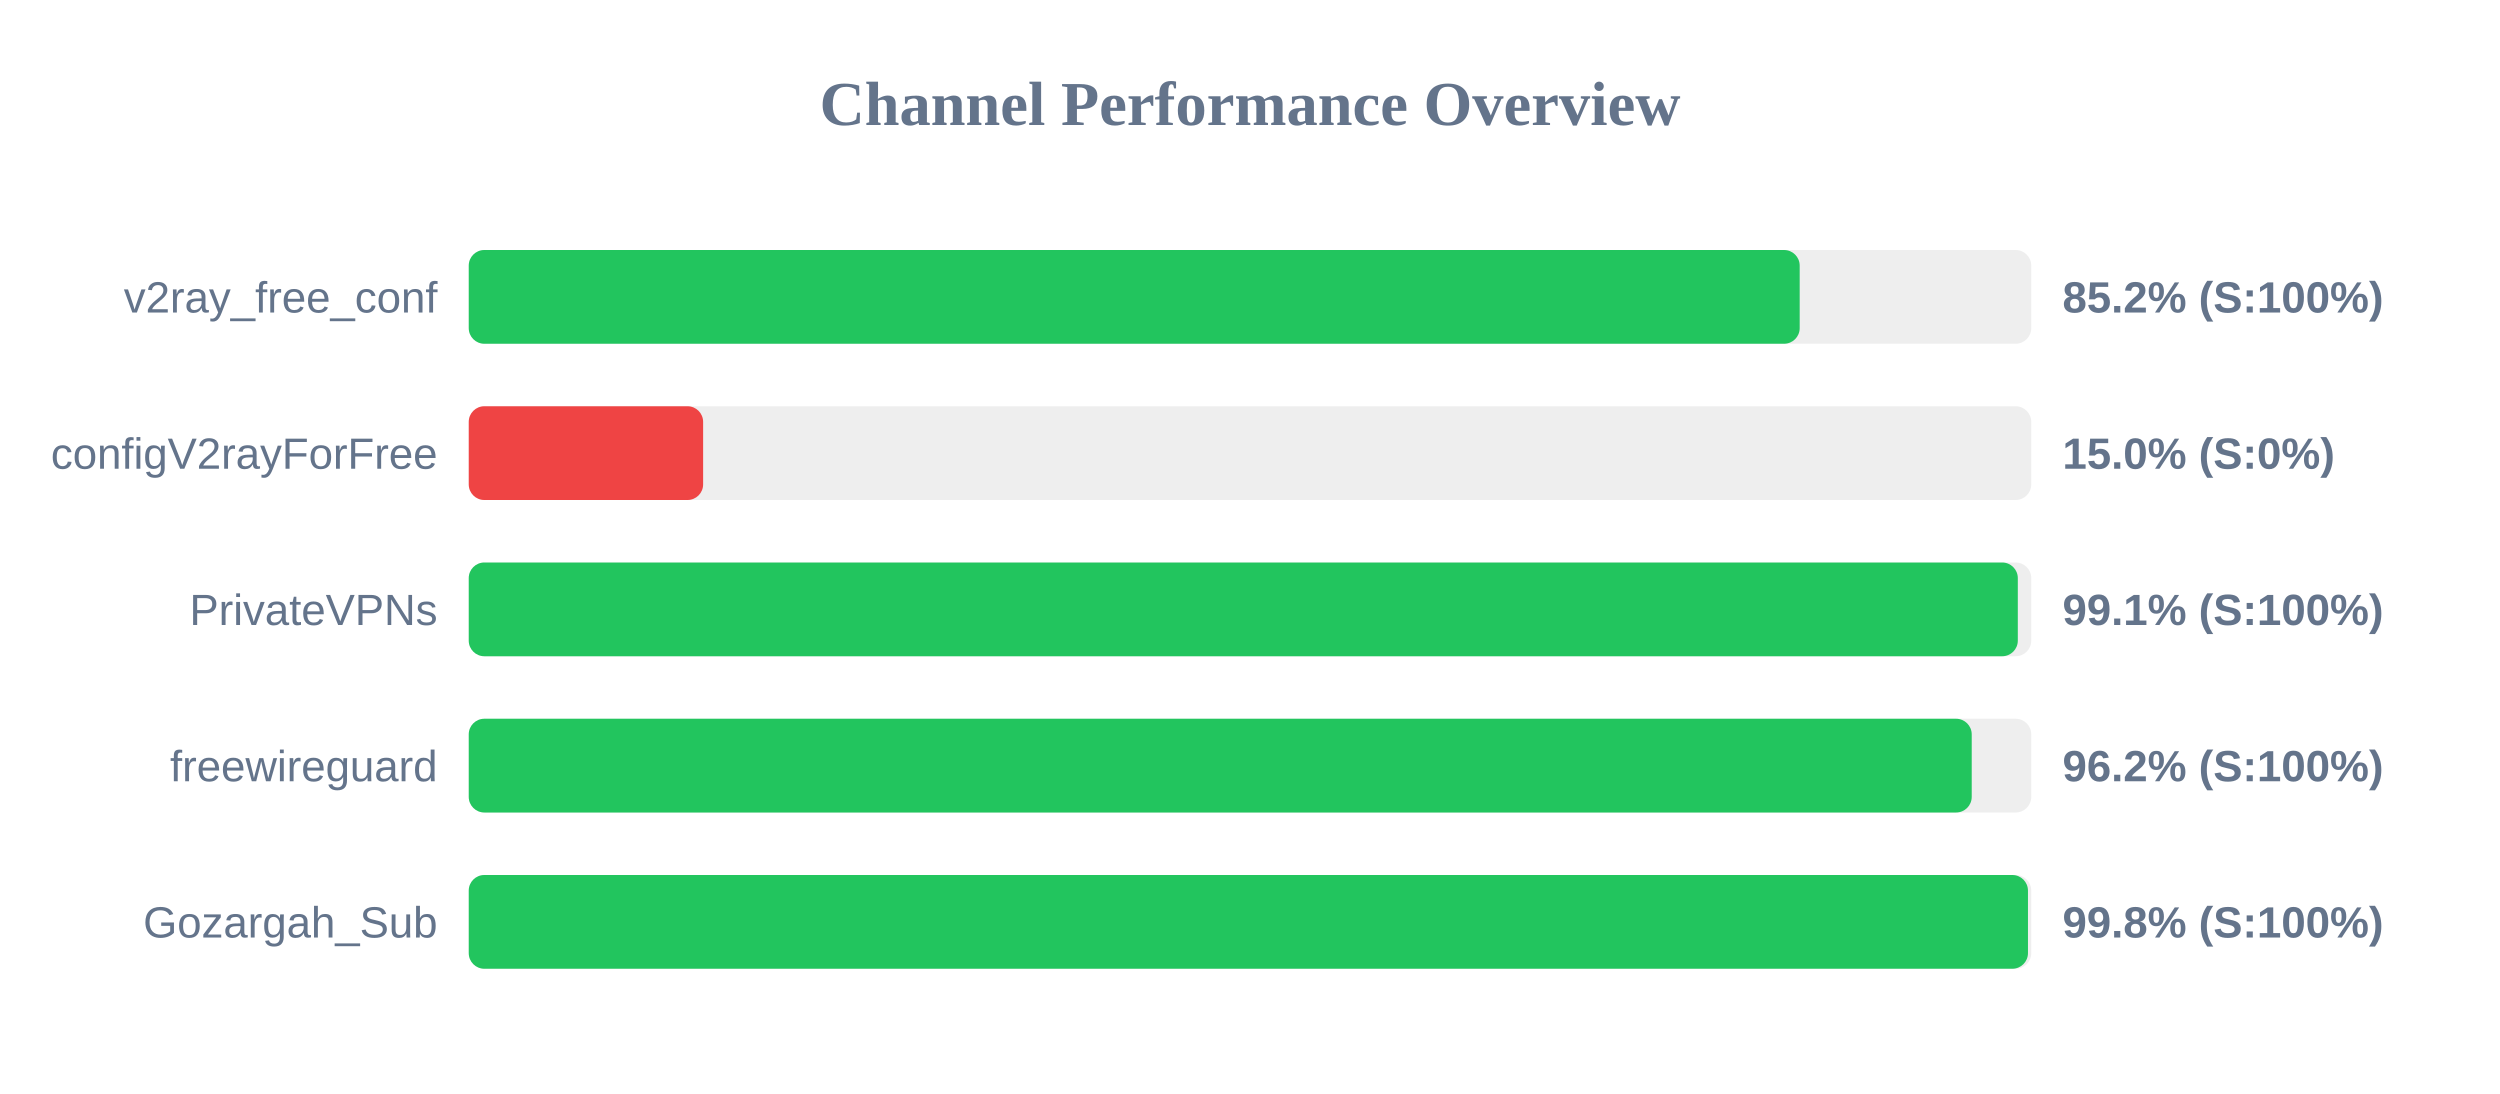
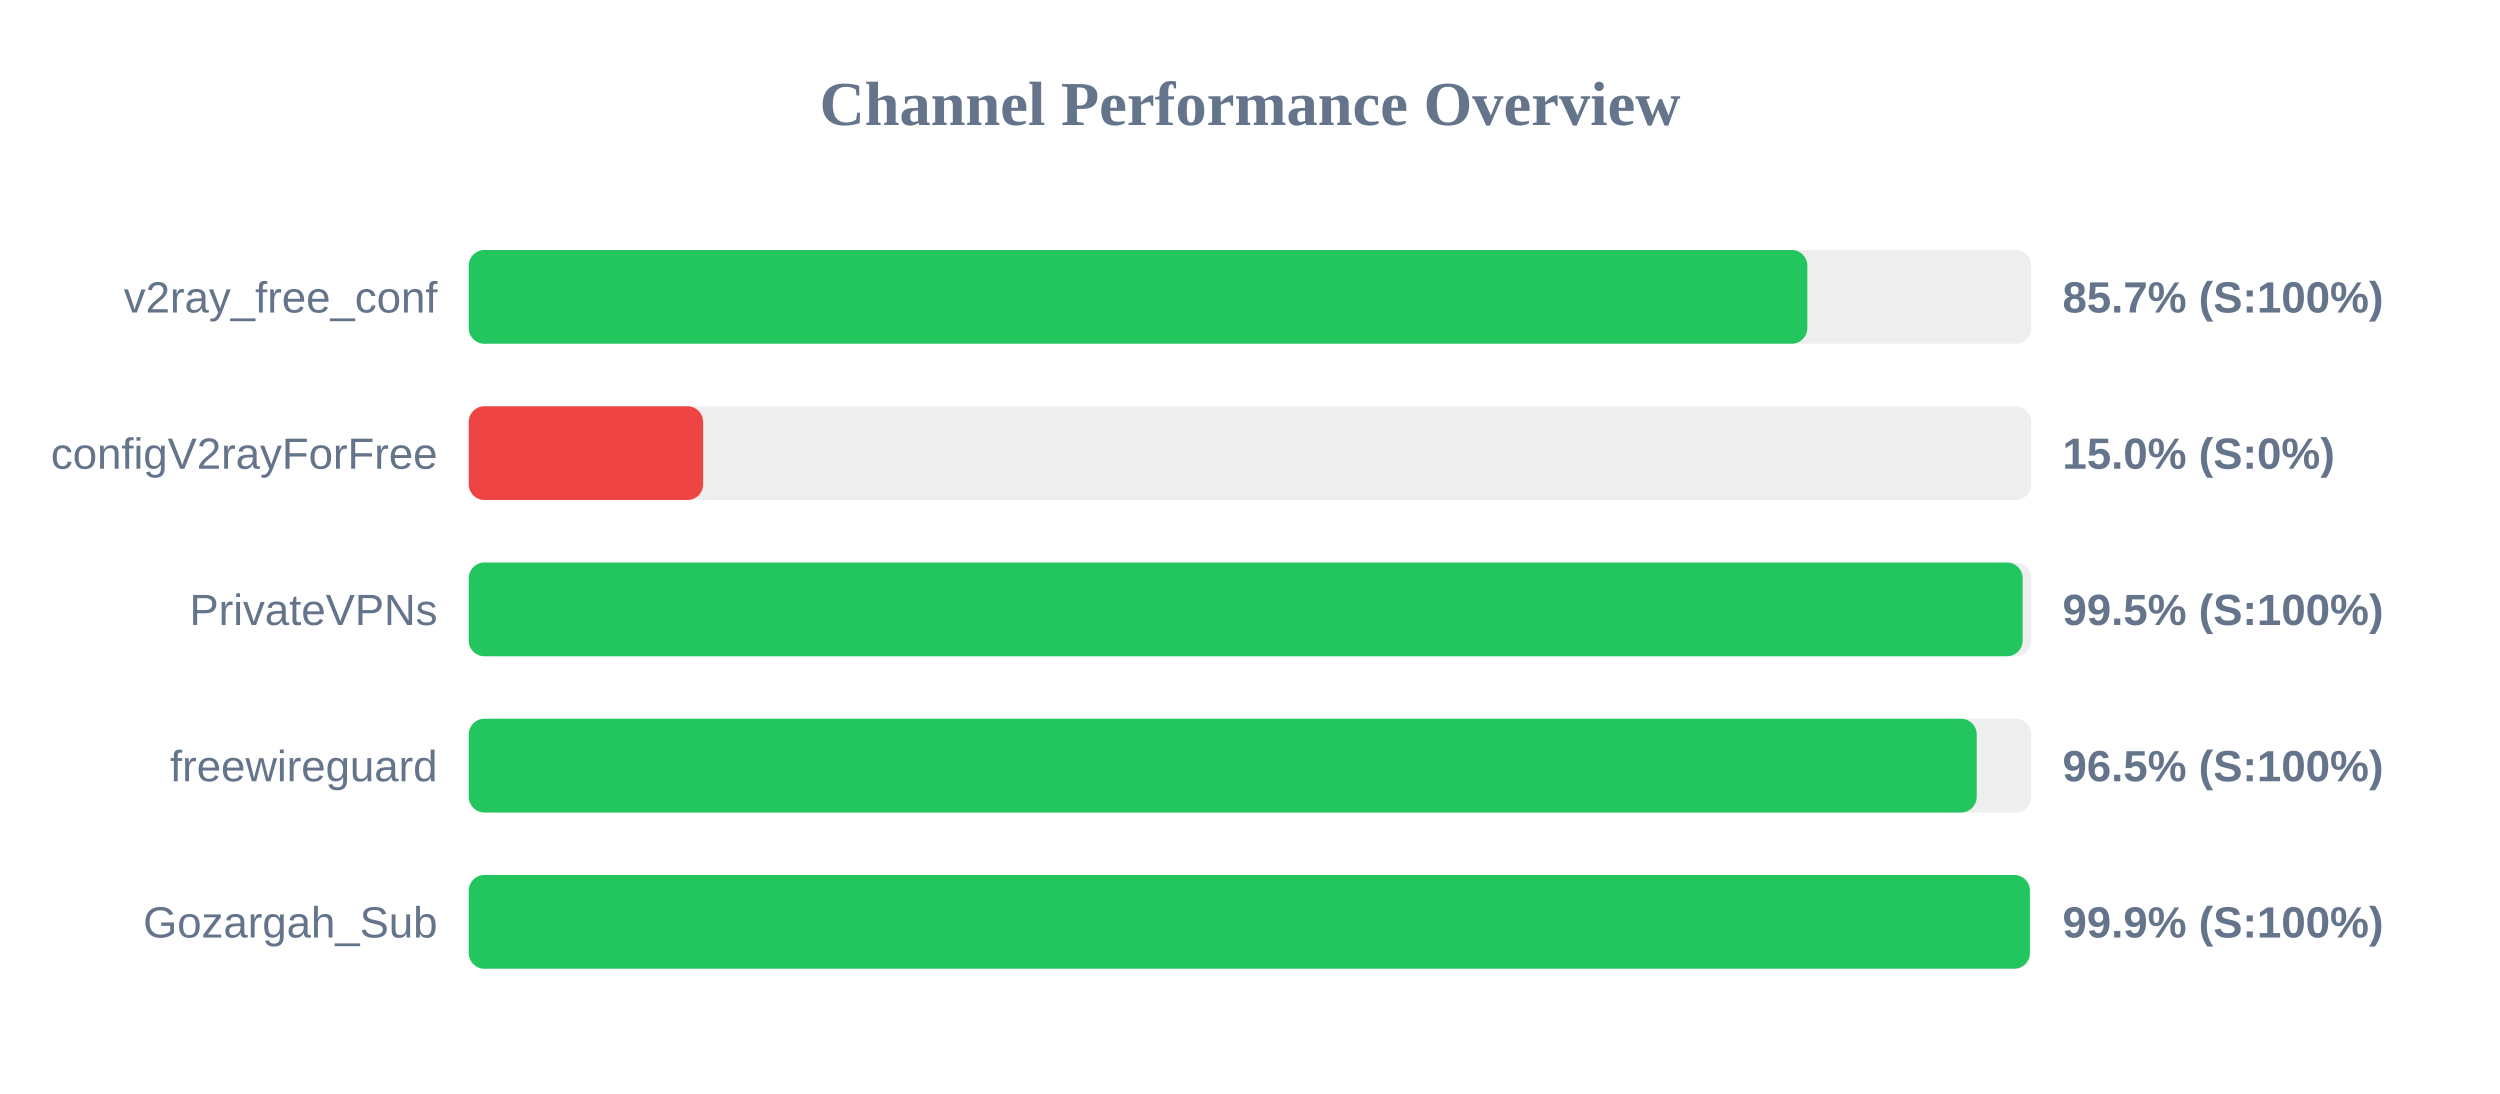
<svg xmlns="http://www.w3.org/2000/svg" width="800" height="350" version="1.1">
  <style>
        .row { font: 14px Arial; fill: #64748b; }
        .score { font: bold 14px Arial; fill: #64748b; }
    </style>
  <text x="400" y="40" text-anchor="middle" font-size="20px" font-weight="bold" fill="#64748b">Channel Performance Overview</text>
  <rect x="150" y="80" width="500" height="30" fill="#eee" rx="5" />
-   <rect x="150" y="80" width="425.9" height="30" fill="#22c55e" rx="5" />
+   <rect x="150" y="80" width="428.35" height="30" fill="#22c55e" rx="5" />
  <text x="140" y="100" text-anchor="end" class="row">v2ray_free_conf</text>
-   <text x="660" y="100" text-anchor="start" class="score">85.2% (S:100%)</text>
+   <text x="660" y="100" text-anchor="start" class="score">85.7% (S:100%)</text>
  <rect x="150" y="130" width="500" height="30" fill="#eee" rx="5" />
  <rect x="150" y="130" width="75.0" height="30" fill="#ef4444" rx="5" />
  <text x="140" y="150" text-anchor="end" class="row">configV2rayForFree</text>
  <text x="660" y="150" text-anchor="start" class="score">15.0% (S:0%)</text>
  <rect x="150" y="180" width="500" height="30" fill="#eee" rx="5" />
-   <rect x="150" y="180" width="495.7" height="30" fill="#22c55e" rx="5" />
+   <rect x="150" y="180" width="497.25" height="30" fill="#22c55e" rx="5" />
  <text x="140" y="200" text-anchor="end" class="row">PrivateVPNs</text>
-   <text x="660" y="200" text-anchor="start" class="score">99.1% (S:100%)</text>
+   <text x="660" y="200" text-anchor="start" class="score">99.5% (S:100%)</text>
  <rect x="150" y="230" width="500" height="30" fill="#eee" rx="5" />
-   <rect x="150" y="230" width="480.95" height="30" fill="#22c55e" rx="5" />
+   <rect x="150" y="230" width="482.55" height="30" fill="#22c55e" rx="5" />
  <text x="140" y="250" text-anchor="end" class="row">freewireguard</text>
-   <text x="660" y="250" text-anchor="start" class="score">96.2% (S:100%)</text>
+   <text x="660" y="250" text-anchor="start" class="score">96.5% (S:100%)</text>
  <rect x="150" y="280" width="500" height="30" fill="#eee" rx="5" />
-   <rect x="150" y="280" width="498.95" height="30" fill="#22c55e" rx="5" />
+   <rect x="150" y="280" width="499.55" height="30" fill="#22c55e" rx="5" />
  <text x="140" y="300" text-anchor="end" class="row">Gozargah_Sub</text>
-   <text x="660" y="300" text-anchor="start" class="score">99.8% (S:100%)</text>
+   <text x="660" y="300" text-anchor="start" class="score">99.9% (S:100%)</text>
</svg>
